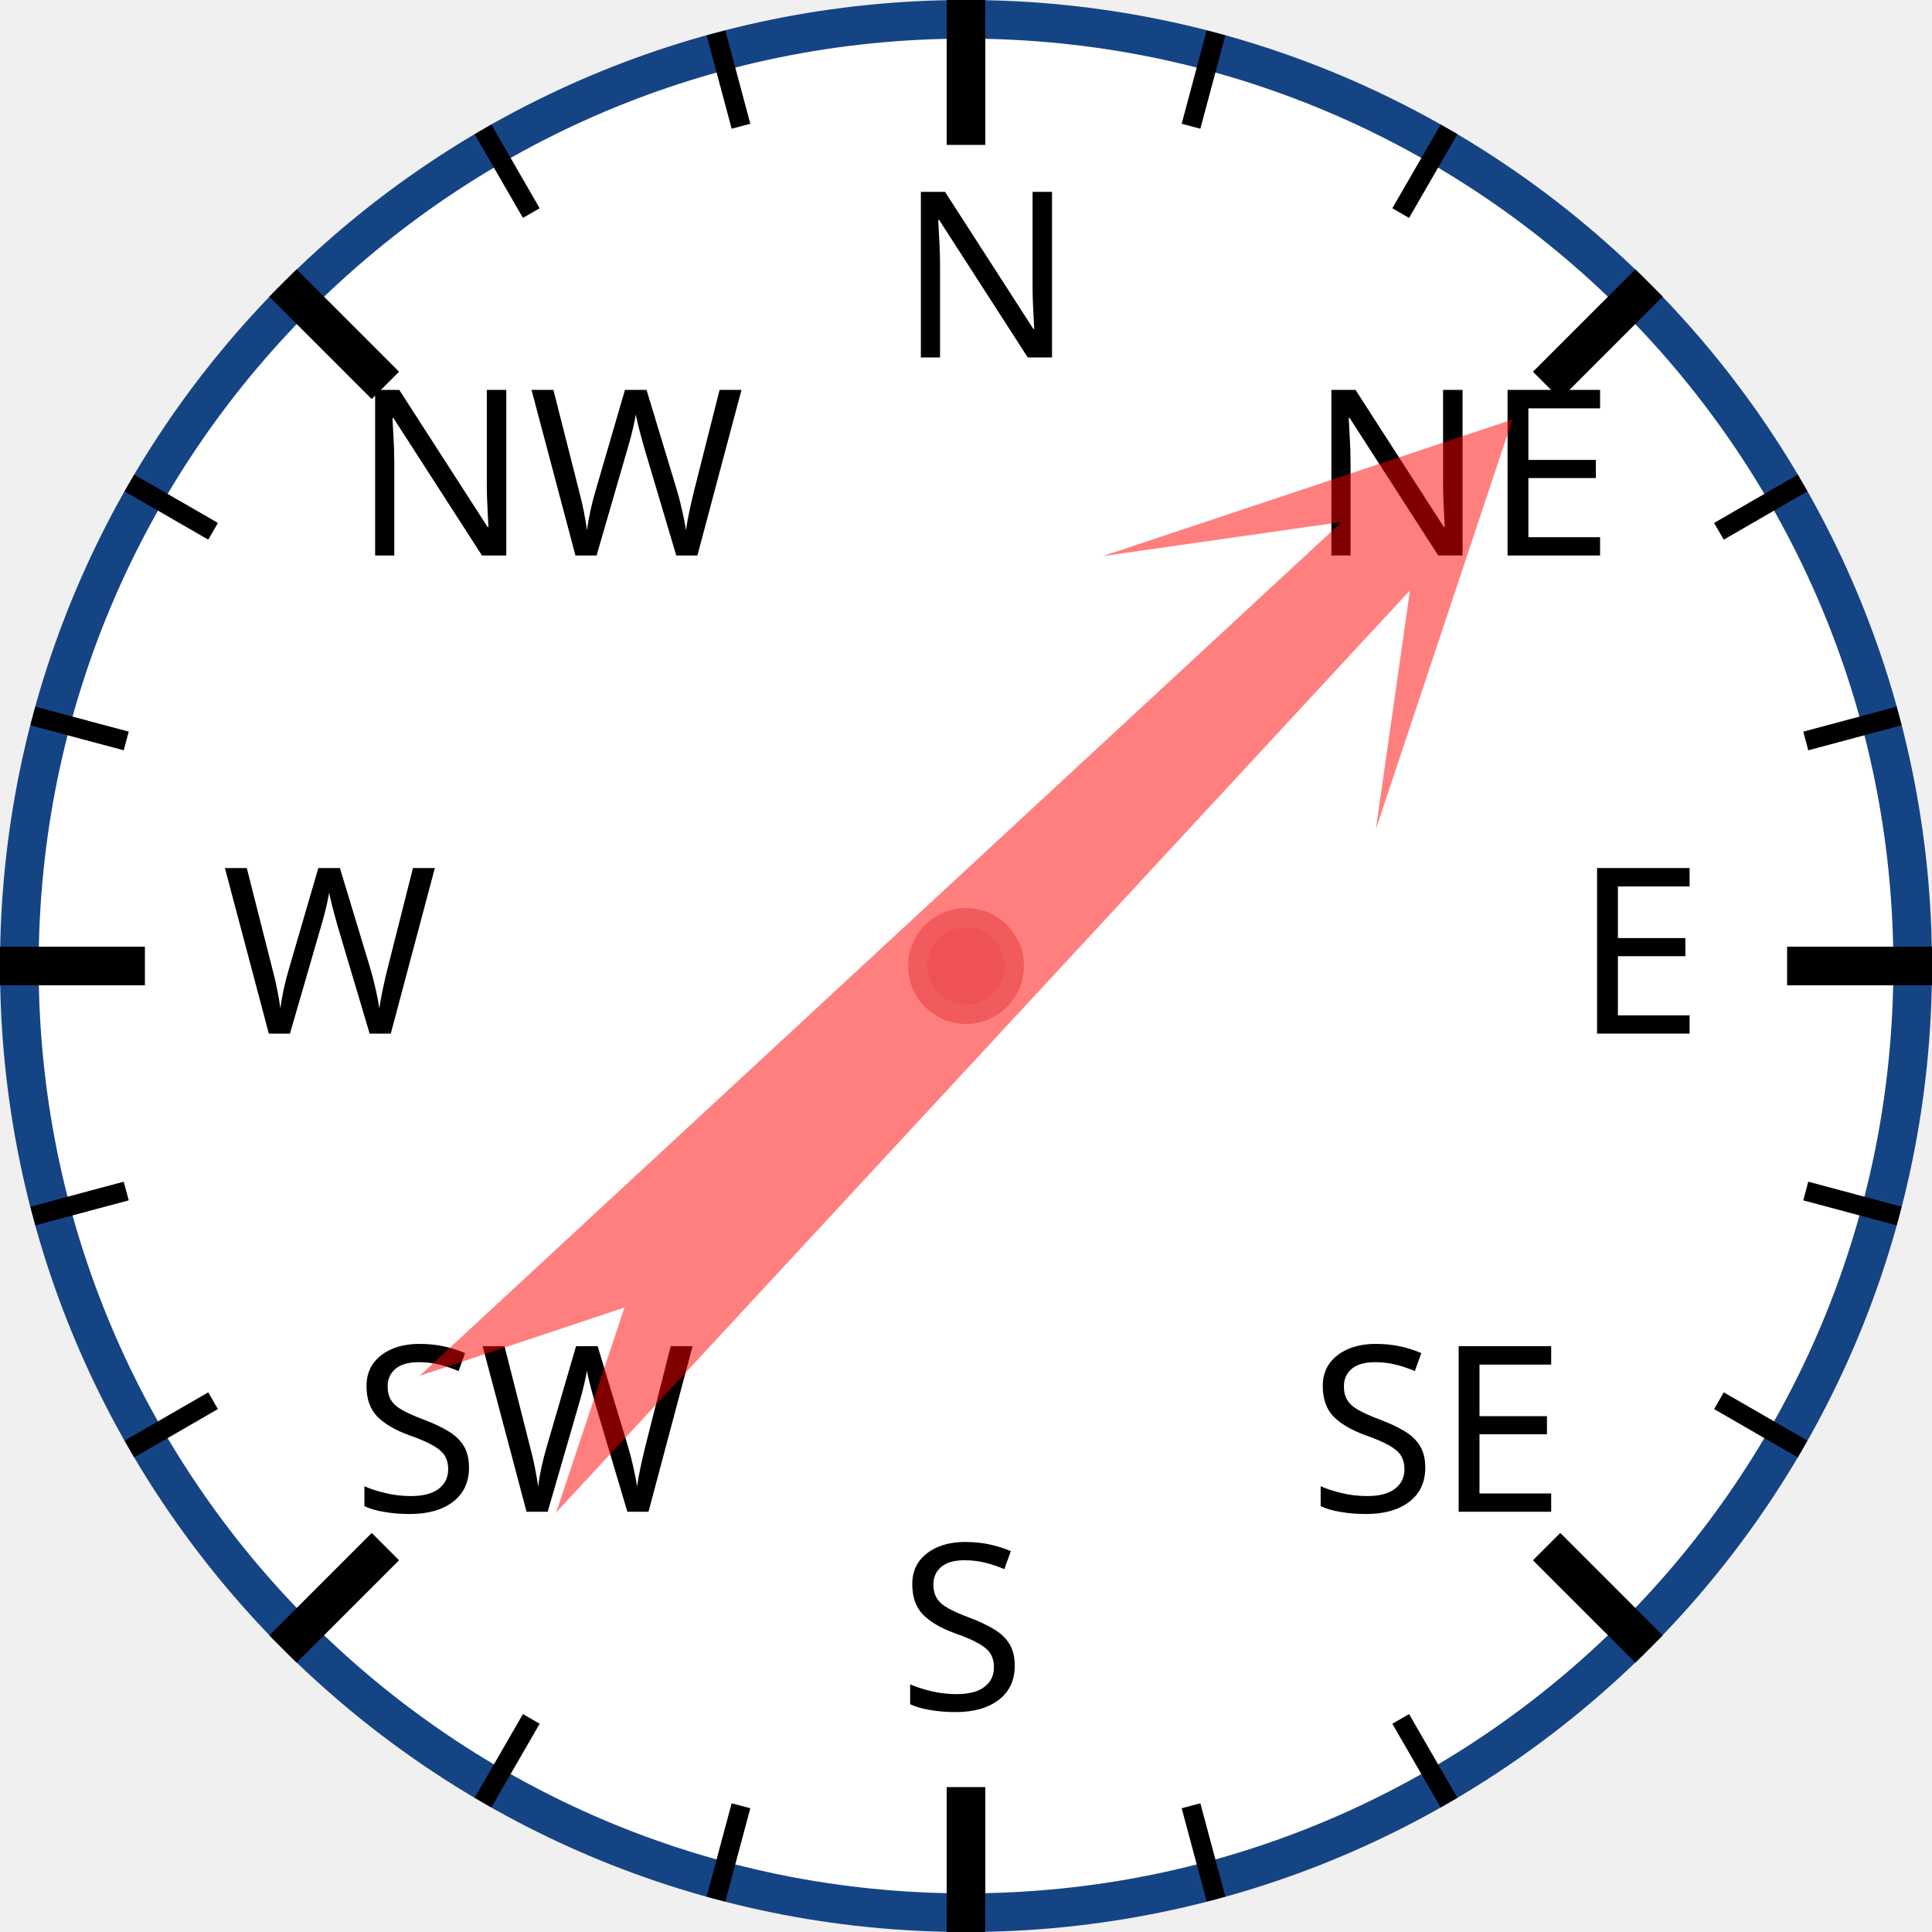
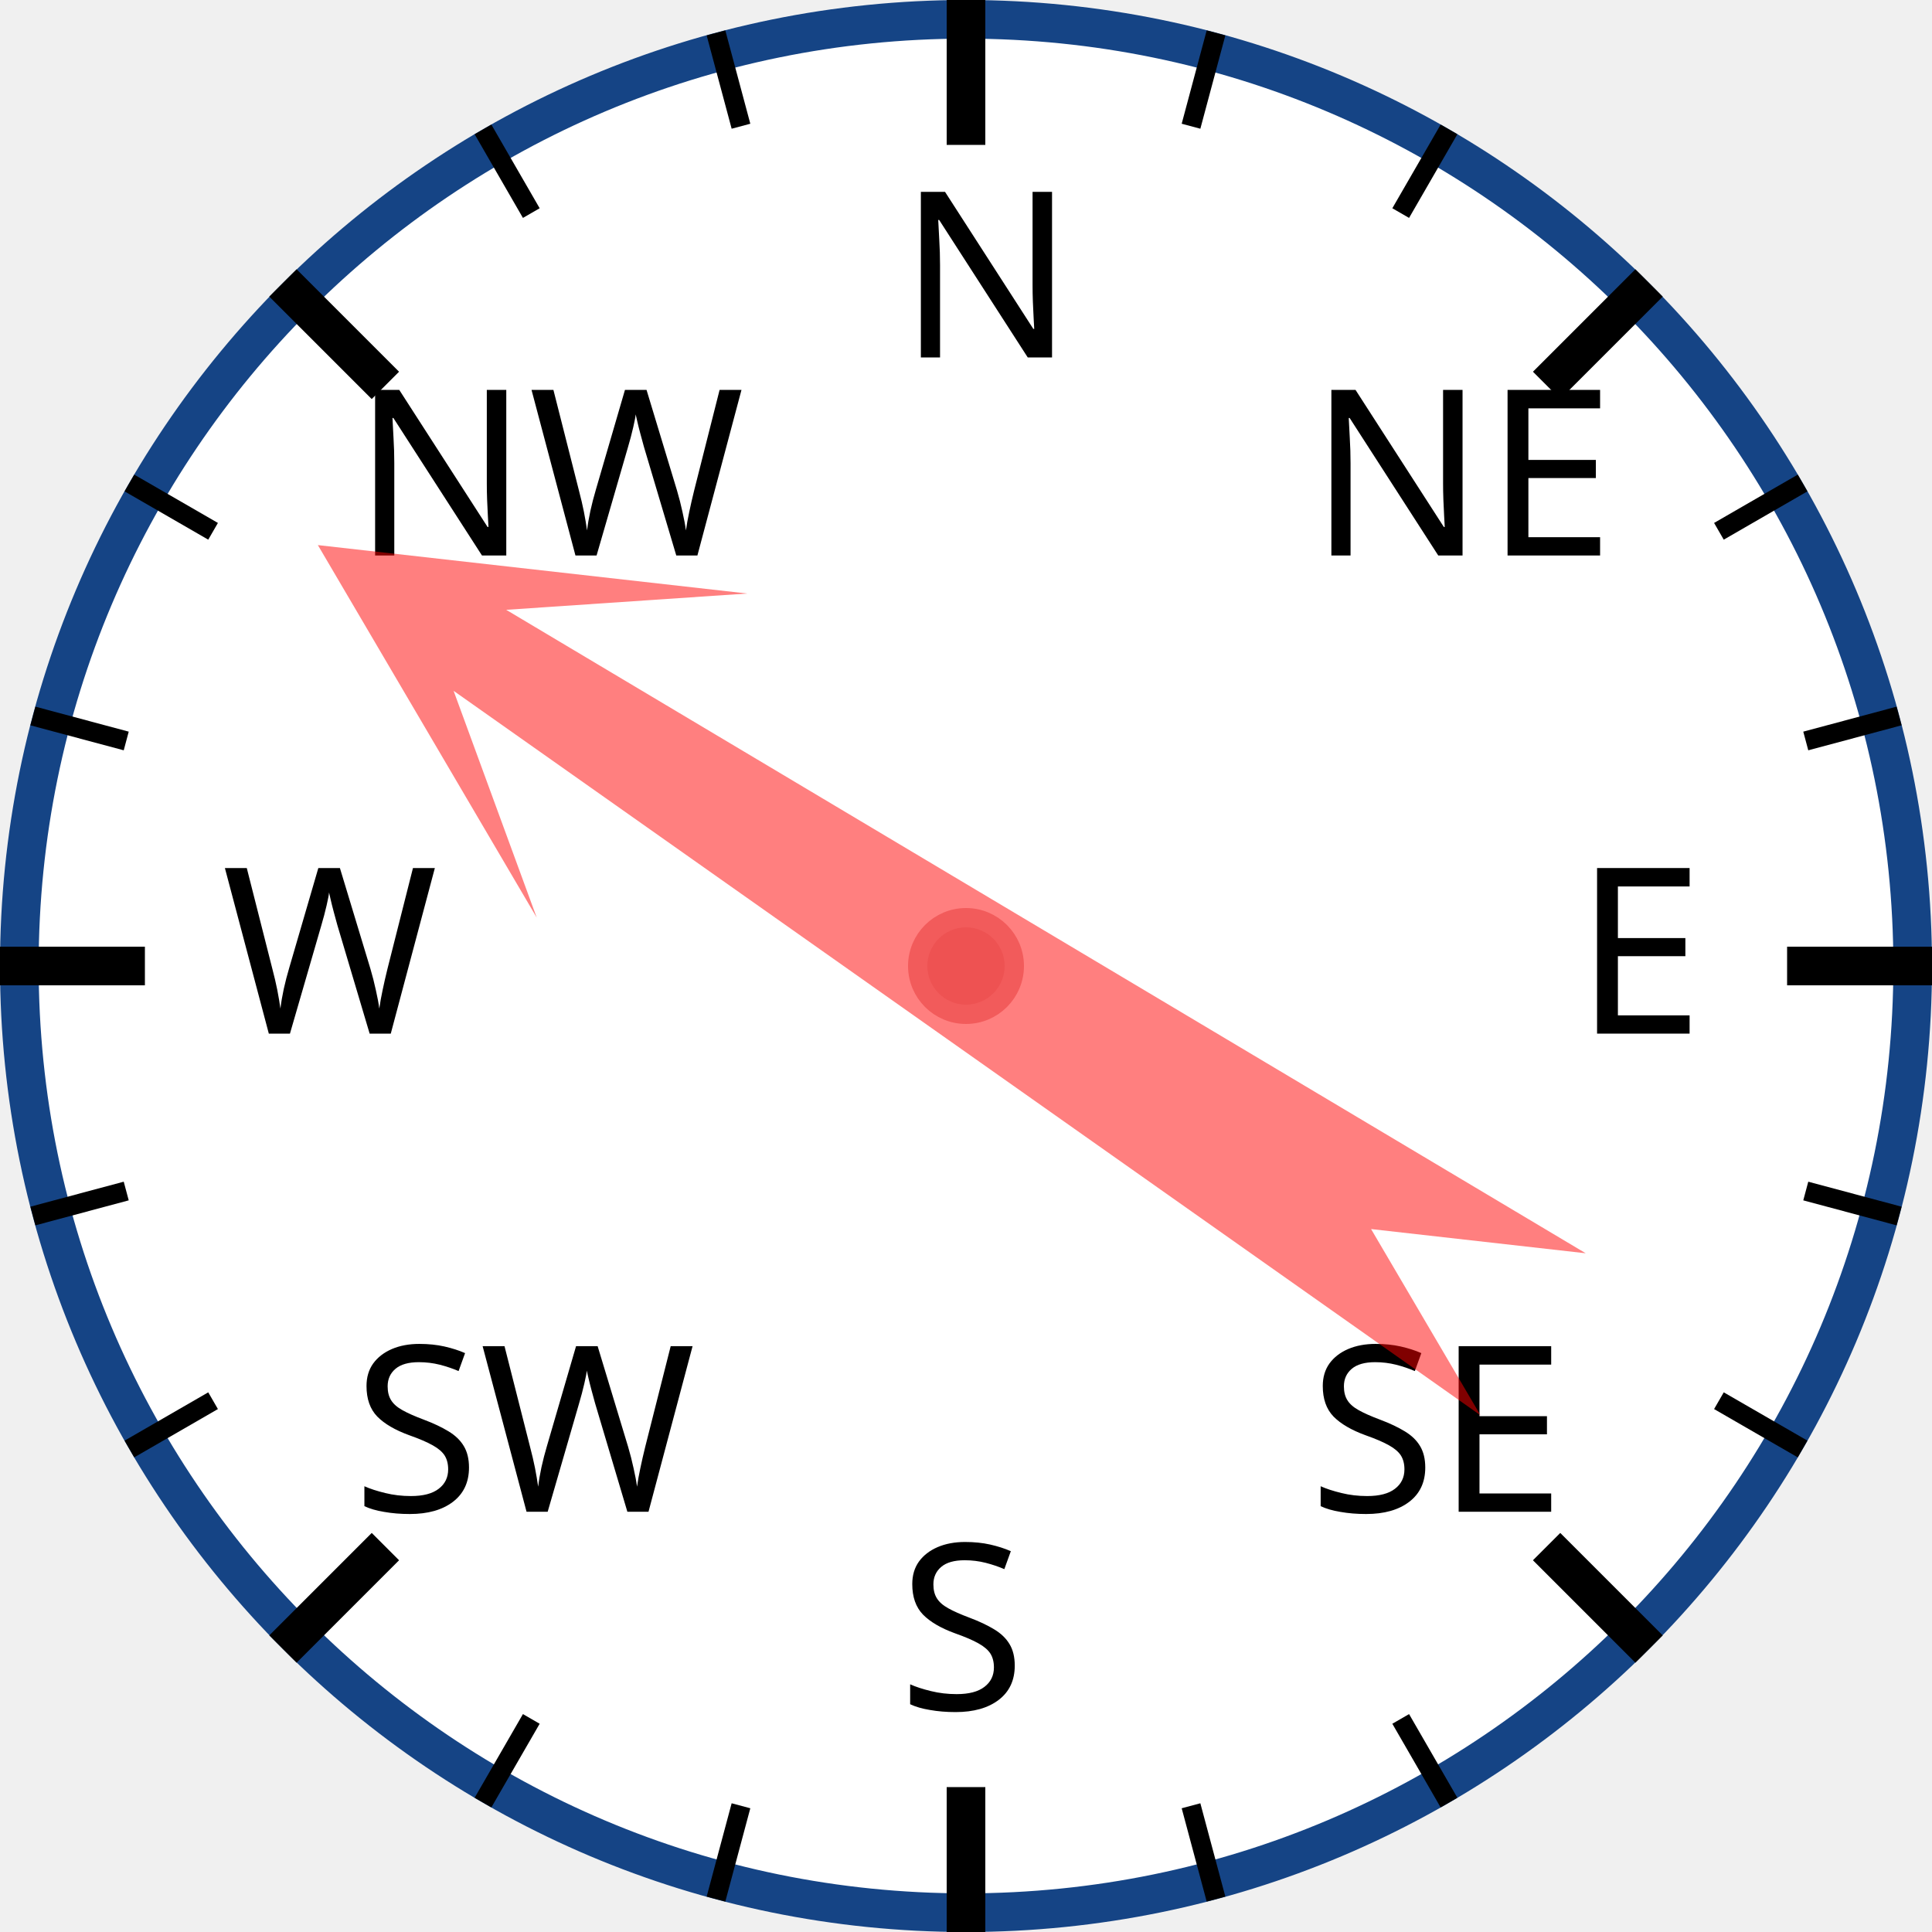
<svg xmlns="http://www.w3.org/2000/svg" width="120px" height="120px" viewBox="0 0 200 200">
  <circle cx="100" cy="100" r="98" style="fill: white; stroke: #154485; stroke-width: 4;" />
  <text x="93.0" y="37.0" style="font-family: sans-serif; font-size: 18pt;">N</text>
  <line x1="100.0" y1="0.0" x2="100.0" y2="15.0" style="stroke: black; stroke-width: 4;" />
  <line x1="74.118" y1="3.407" x2="76.706" y2="13.067" style="stroke: black; stroke-width: 2;" />
  <line x1="50" y1="13.397" x2="55" y2="22.058" style="stroke: black; stroke-width: 2;" />
  <text x="36.503" y="57.503" style="font-family: sans-serif; font-size: 18pt;">NW</text>
  <line x1="29.289" y1="29.289" x2="39.896" y2="39.896" style="stroke: black; stroke-width: 4;" />
  <line x1="13.397" y1="50" x2="22.058" y2="55" style="stroke: black; stroke-width: 2;" />
  <line x1="3.407" y1="74.118" x2="13.067" y2="76.706" style="stroke: black; stroke-width: 2;" />
  <text x="23.0" y="107.0" style="font-family: sans-serif; font-size: 18pt;">W</text>
  <line x1="0.0" y1="100.0" x2="15.0" y2="100.0" style="stroke: black; stroke-width: 4;" />
  <line x1="3.407" y1="125.882" x2="13.067" y2="123.294" style="stroke: black; stroke-width: 2;" />
  <line x1="13.397" y1="150" x2="22.058" y2="145" style="stroke: black; stroke-width: 2;" />
  <text x="36.503" y="156.497" style="font-family: sans-serif; font-size: 18pt;">SW</text>
  <line x1="29.289" y1="170.711" x2="39.896" y2="160.104" style="stroke: black; stroke-width: 4;" />
  <line x1="50" y1="186.603" x2="55" y2="177.942" style="stroke: black; stroke-width: 2;" />
  <line x1="74.118" y1="196.593" x2="76.706" y2="186.933" style="stroke: black; stroke-width: 2;" />
  <text x="93" y="177.0" style="font-family: sans-serif; font-size: 18pt;">S</text>
  <line x1="100" y1="200.0" x2="100" y2="185.0" style="stroke: black; stroke-width: 4;" />
  <line x1="125.882" y1="196.593" x2="123.294" y2="186.933" style="stroke: black; stroke-width: 2;" />
  <line x1="150.0" y1="186.603" x2="145.0" y2="177.942" style="stroke: black; stroke-width: 2;" />
  <text x="135.497" y="156.497" style="font-family: sans-serif; font-size: 18pt;">SE</text>
  <line x1="170.711" y1="170.711" x2="160.104" y2="160.104" style="stroke: black; stroke-width: 4;" />
  <line x1="186.603" y1="150" x2="177.942" y2="145" style="stroke: black; stroke-width: 2;" />
  <line x1="196.593" y1="125.882" x2="186.933" y2="123.294" style="stroke: black; stroke-width: 2;" />
  <text x="163.0" y="107" style="font-family: sans-serif; font-size: 18pt;">E</text>
  <line x1="200.0" y1="100" x2="185.0" y2="100" style="stroke: black; stroke-width: 4;" />
  <line x1="196.593" y1="74.118" x2="186.933" y2="76.706" style="stroke: black; stroke-width: 2;" />
  <line x1="186.603" y1="50" x2="177.942" y2="55" style="stroke: black; stroke-width: 2;" />
  <text x="135.497" y="57.503" style="font-family: sans-serif; font-size: 18pt;">NE</text>
  <line x1="170.711" y1="29.289" x2="160.104" y2="39.896" style="stroke: black; stroke-width: 4;" />
  <line x1="150" y1="13.397" x2="145" y2="22.058" style="stroke: black; stroke-width: 2;" />
  <line x1="125.882" y1="3.407" x2="123.294" y2="13.067" style="stroke: black; stroke-width: 2;" />
-   <polygon points="100 20 120 60 105 40 110 170 100 150 90 170 95 40 80 60" style="fill: red; fill-opacity: 0.5;" transform="rotate(45,100,100)" />
+   <polygon points="100 20 120 60 105 40 110 170 100 150 90 170 95 40 80 60" style="fill: red; fill-opacity: 0.5;" transform="rotate(303,100,100)" />
  <circle cx="100" cy="100" r="5" style="fill: #EE5252; stroke: #F25B5B; stroke-width: 2;" />
</svg>
